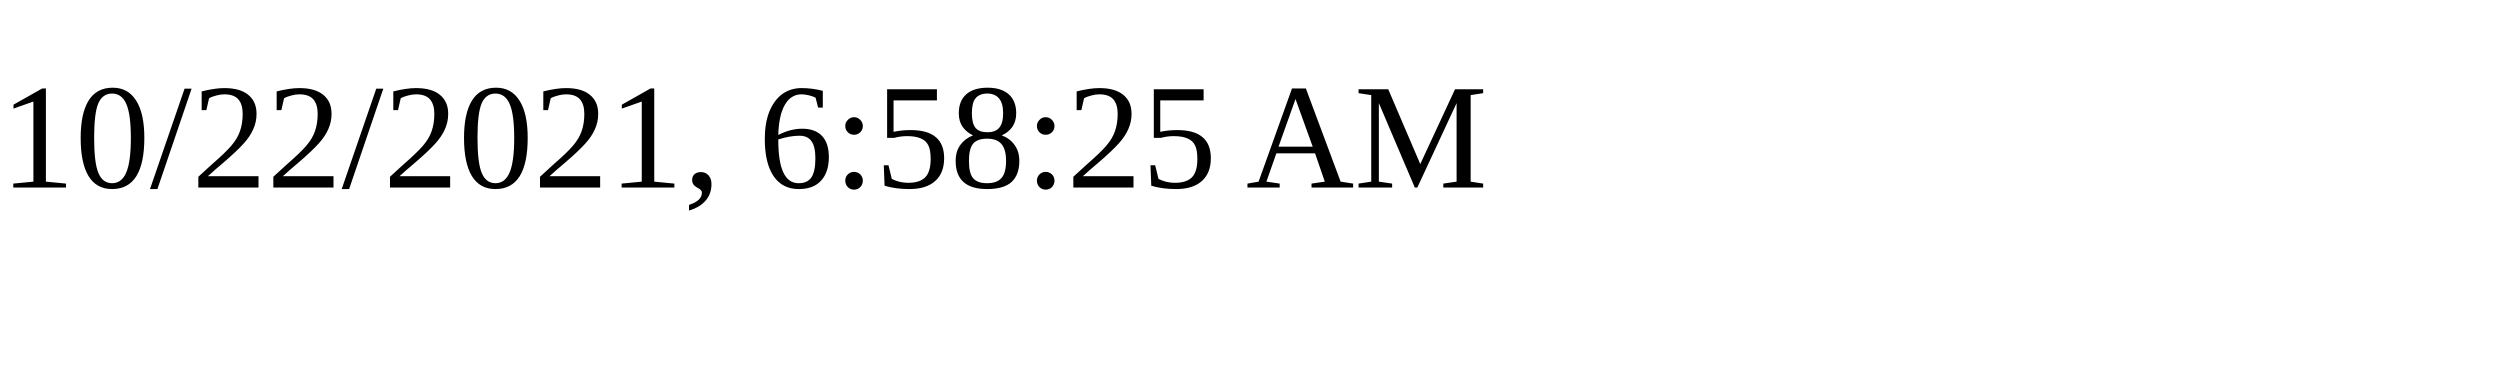
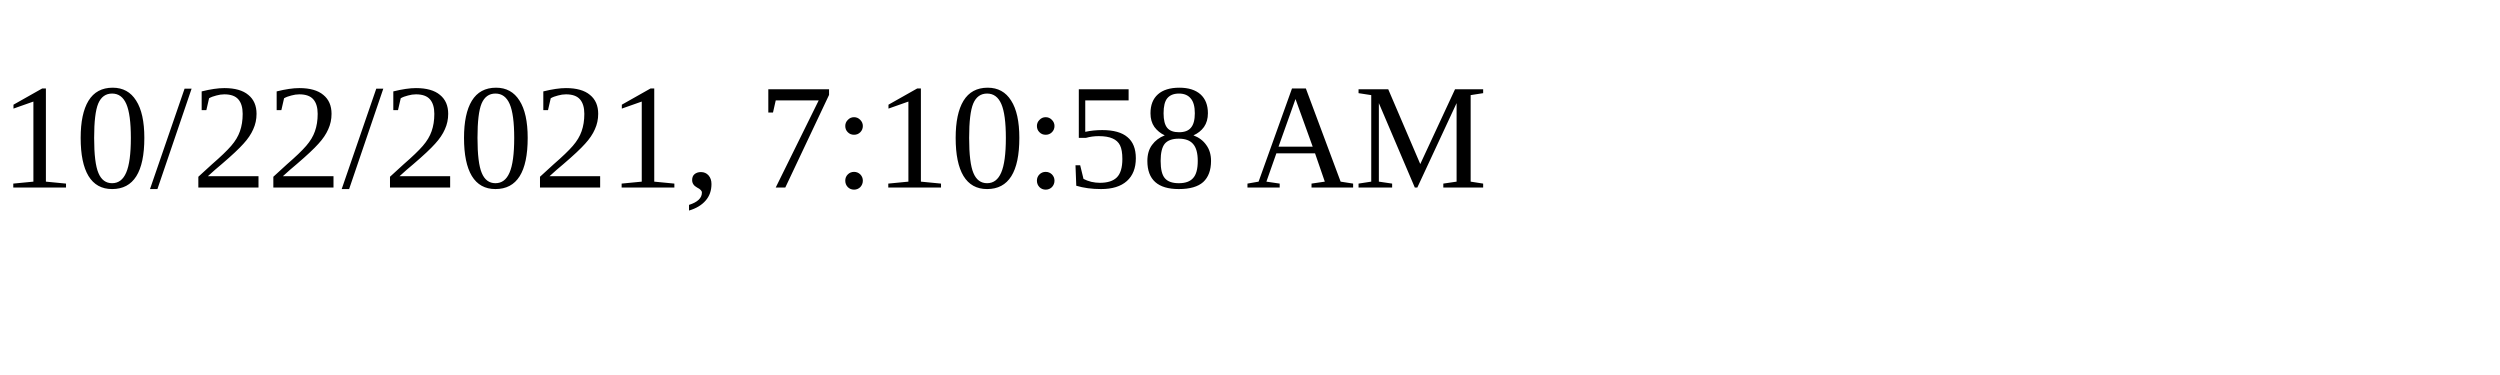
<svg xmlns="http://www.w3.org/2000/svg" height="30" width="200">
-   <text x="0" y="15">10/22/2021, 6:58:25 AM</text>
+   <text x="0" y="15">10/22/2021, 7:10:58 AM</text>
</svg>
